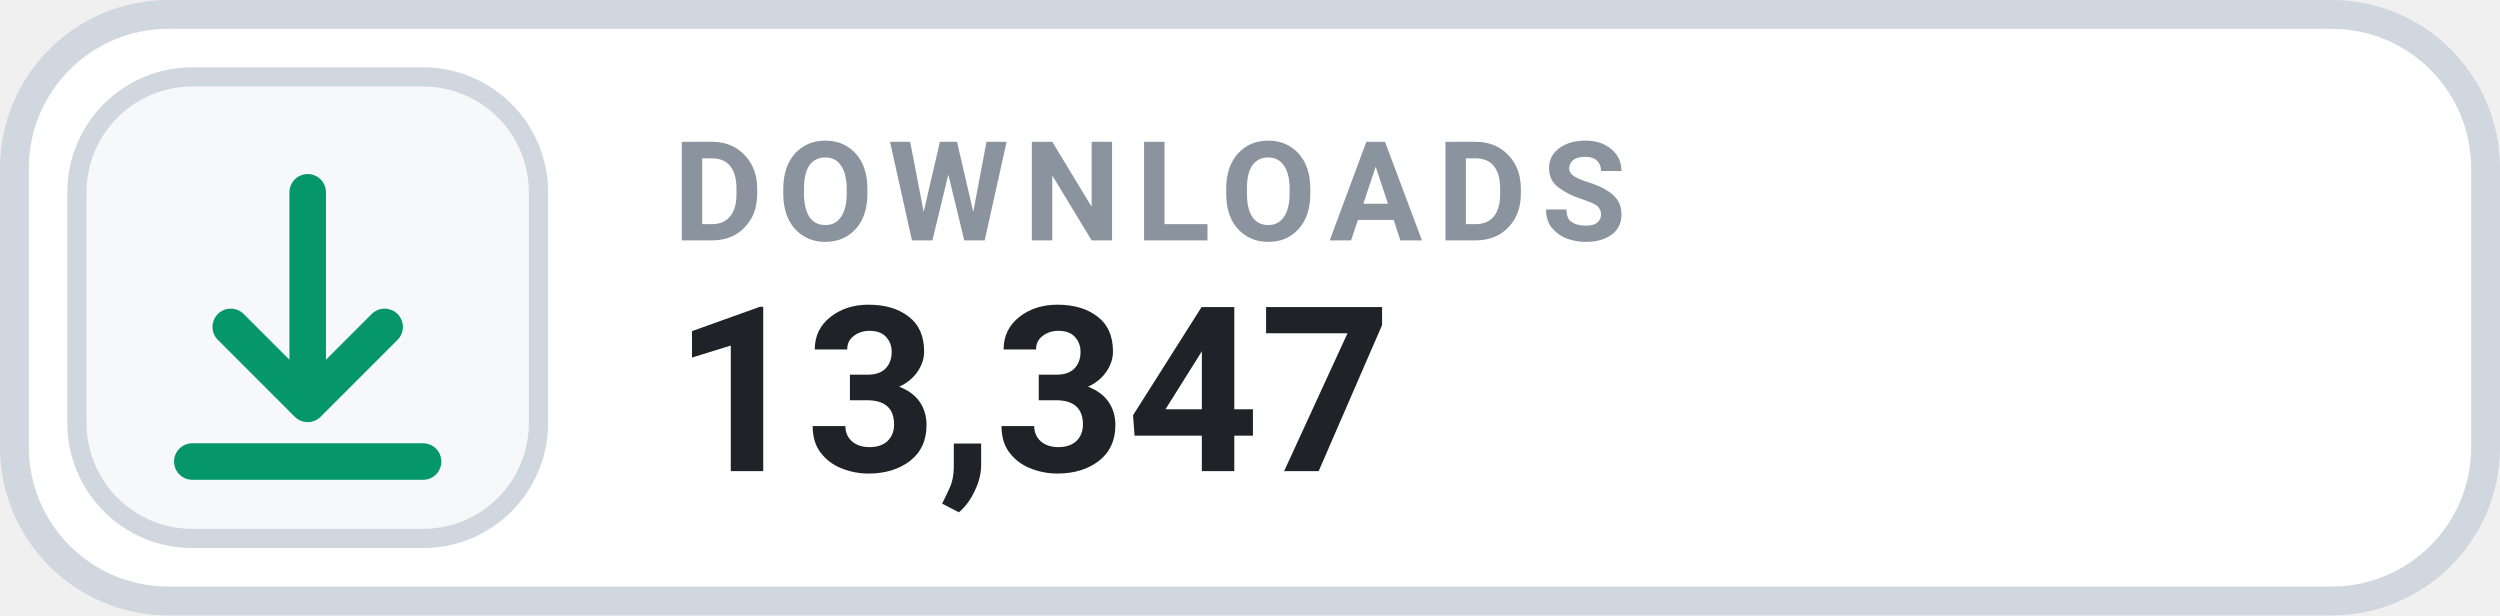
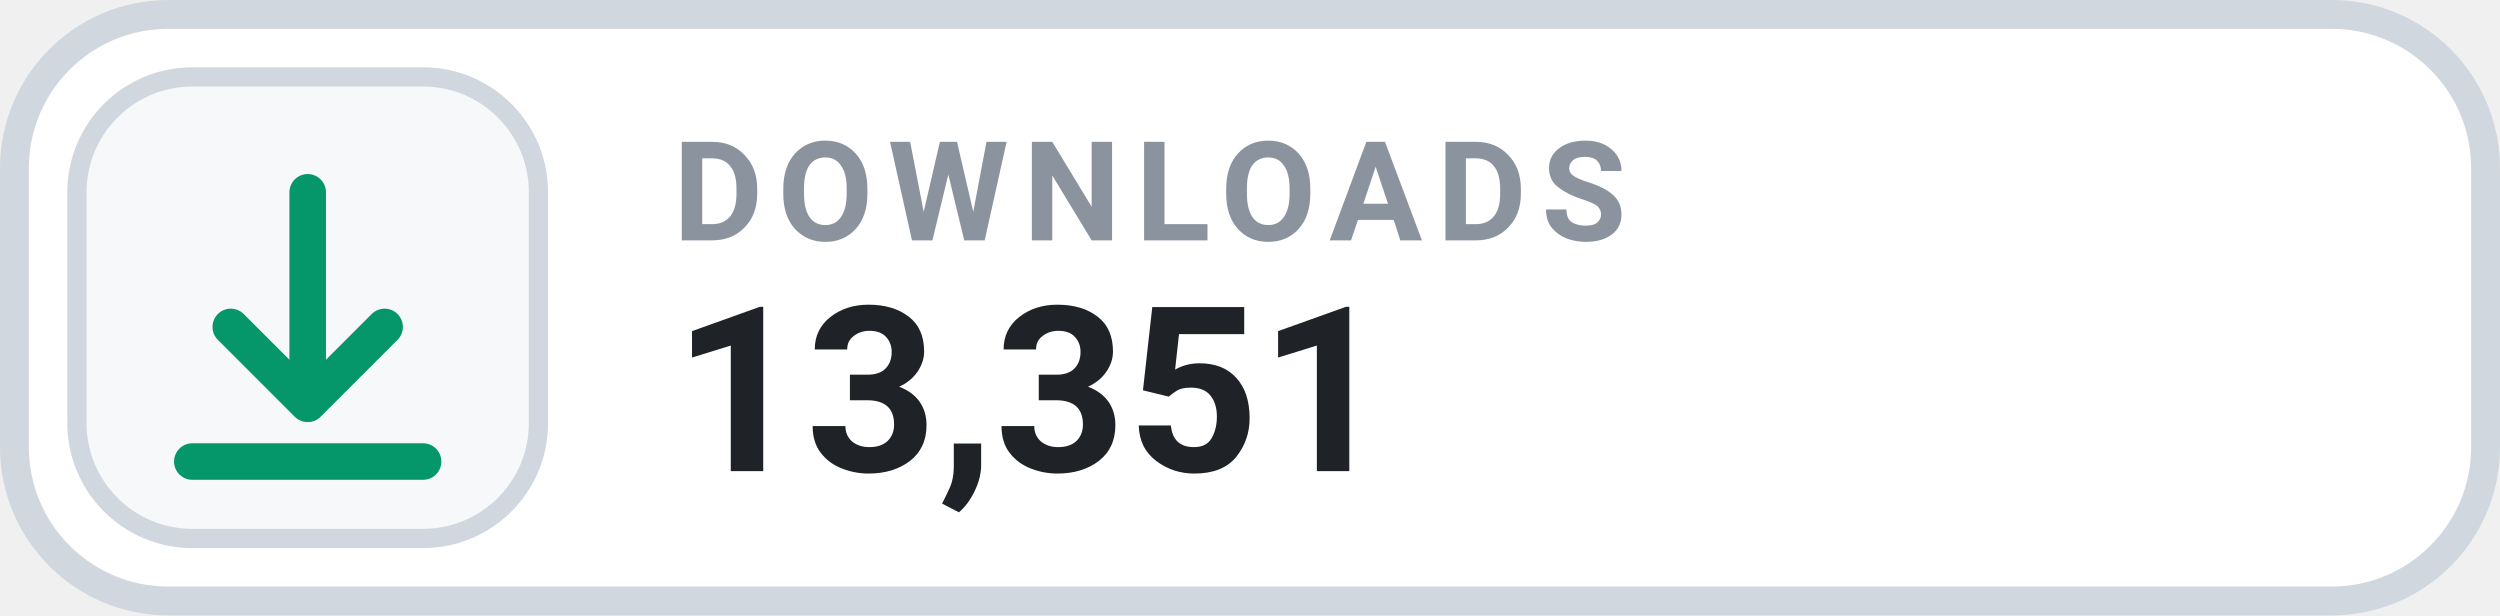
- <svg xmlns="http://www.w3.org/2000/svg" width="130" height="32" viewBox="0 0 130 32" role="img" aria-label="DOWNLOADS 13,347">
+ <svg xmlns="http://www.w3.org/2000/svg" width="130" height="32" viewBox="0 0 130 32" role="img" aria-label="DOWNLOADS 13,351">
  <rect x=".75" y=".75" width="128.5" height="30.5" rx="8" fill="#FFFFFF" stroke="#D0D7DE" stroke-width="1.5" />
  <rect x="4" y="4" width="24" height="24" rx="6" fill="#F6F8FA" stroke="#D0D7DE" stroke-width="1" />
  <g transform="translate(16 16)" style="color:#059669;">
    <path d="M0 -6 v11 m0 0 l4 -4 m-4 4 l-4 -4 M-6 8 h12" fill="none" stroke="currentColor" stroke-width="1.9" stroke-linecap="round" stroke-linejoin="round" />
  </g>
  <text x="35" y="12.5" fill="#8B949E" font-family="-apple-system,BlinkMacSystemFont,'Segoe UI',Roboto,Helvetica,Arial,sans-serif" font-size="7.2" font-weight="700" letter-spacing=".75">DOWNLOADS</text>
-   <text x="35" y="24.5" fill="#1F2328" font-family="-apple-system,BlinkMacSystemFont,'Segoe UI',Roboto,Helvetica,Arial,sans-serif" font-size="12" font-weight="700">13,347</text>
+   <text x="35" y="24.5" fill="#1F2328" font-family="-apple-system,BlinkMacSystemFont,'Segoe UI',Roboto,Helvetica,Arial,sans-serif" font-size="12" font-weight="700">13,351</text>
</svg>
